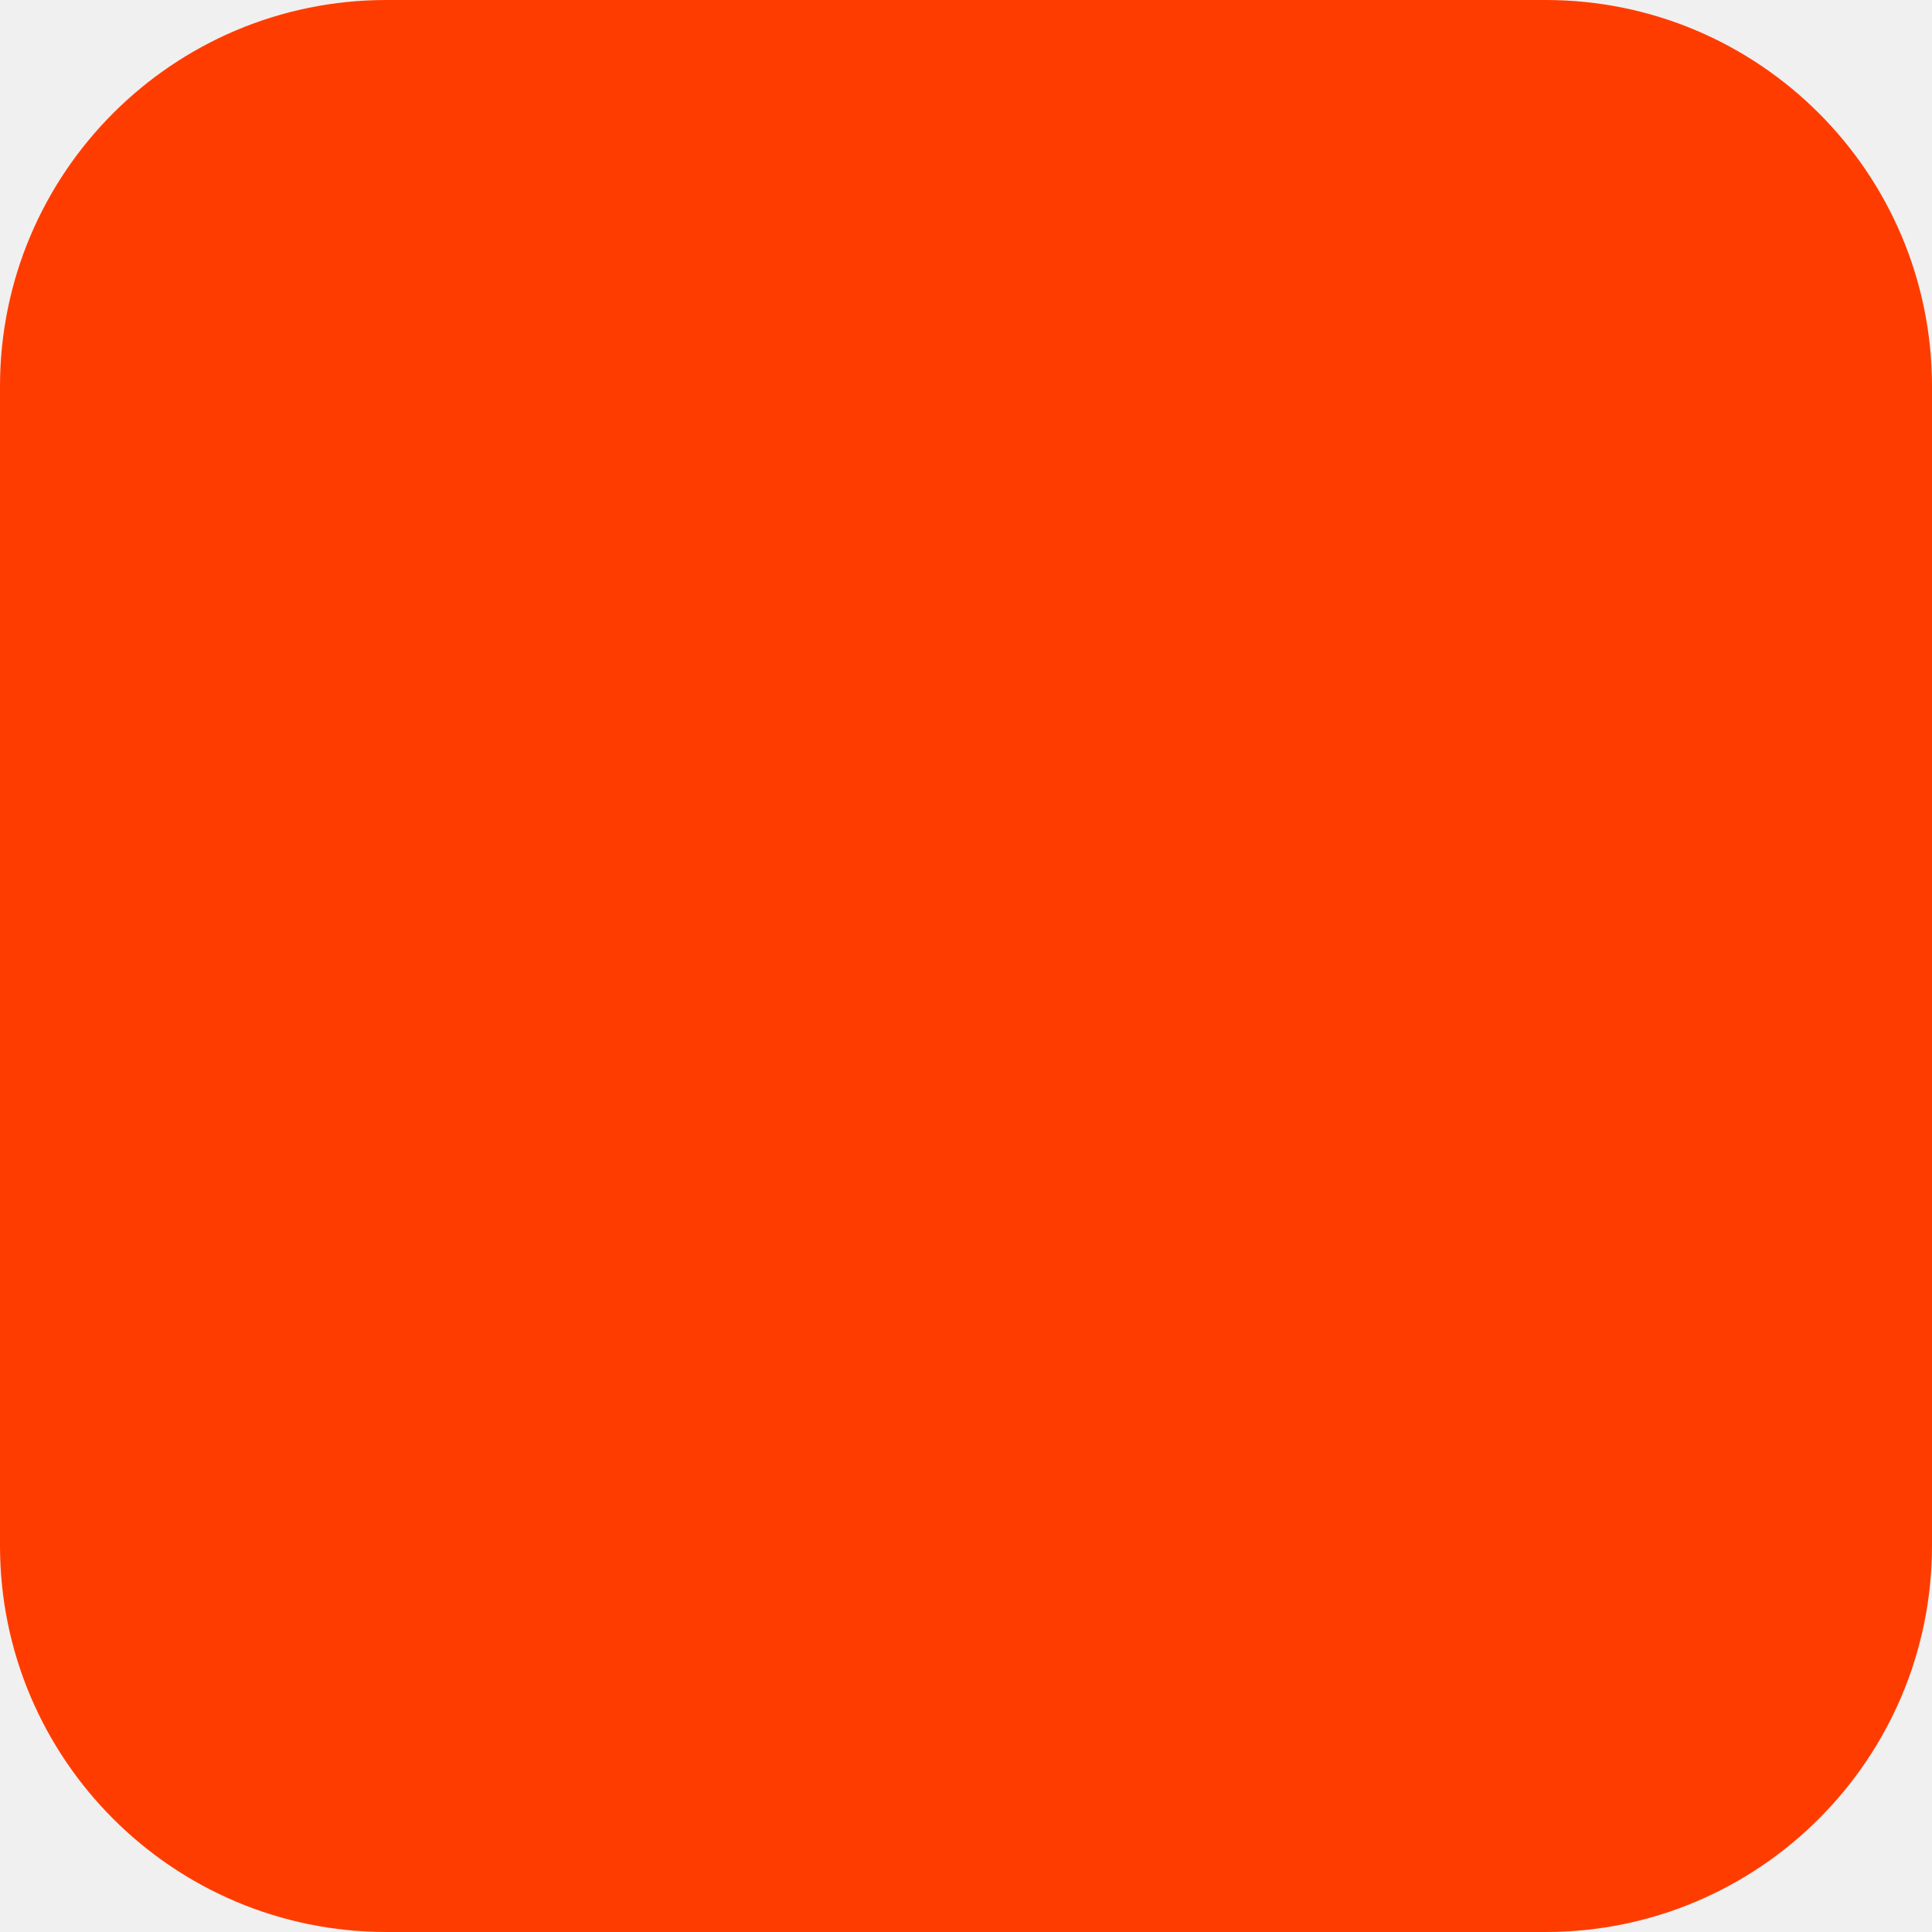
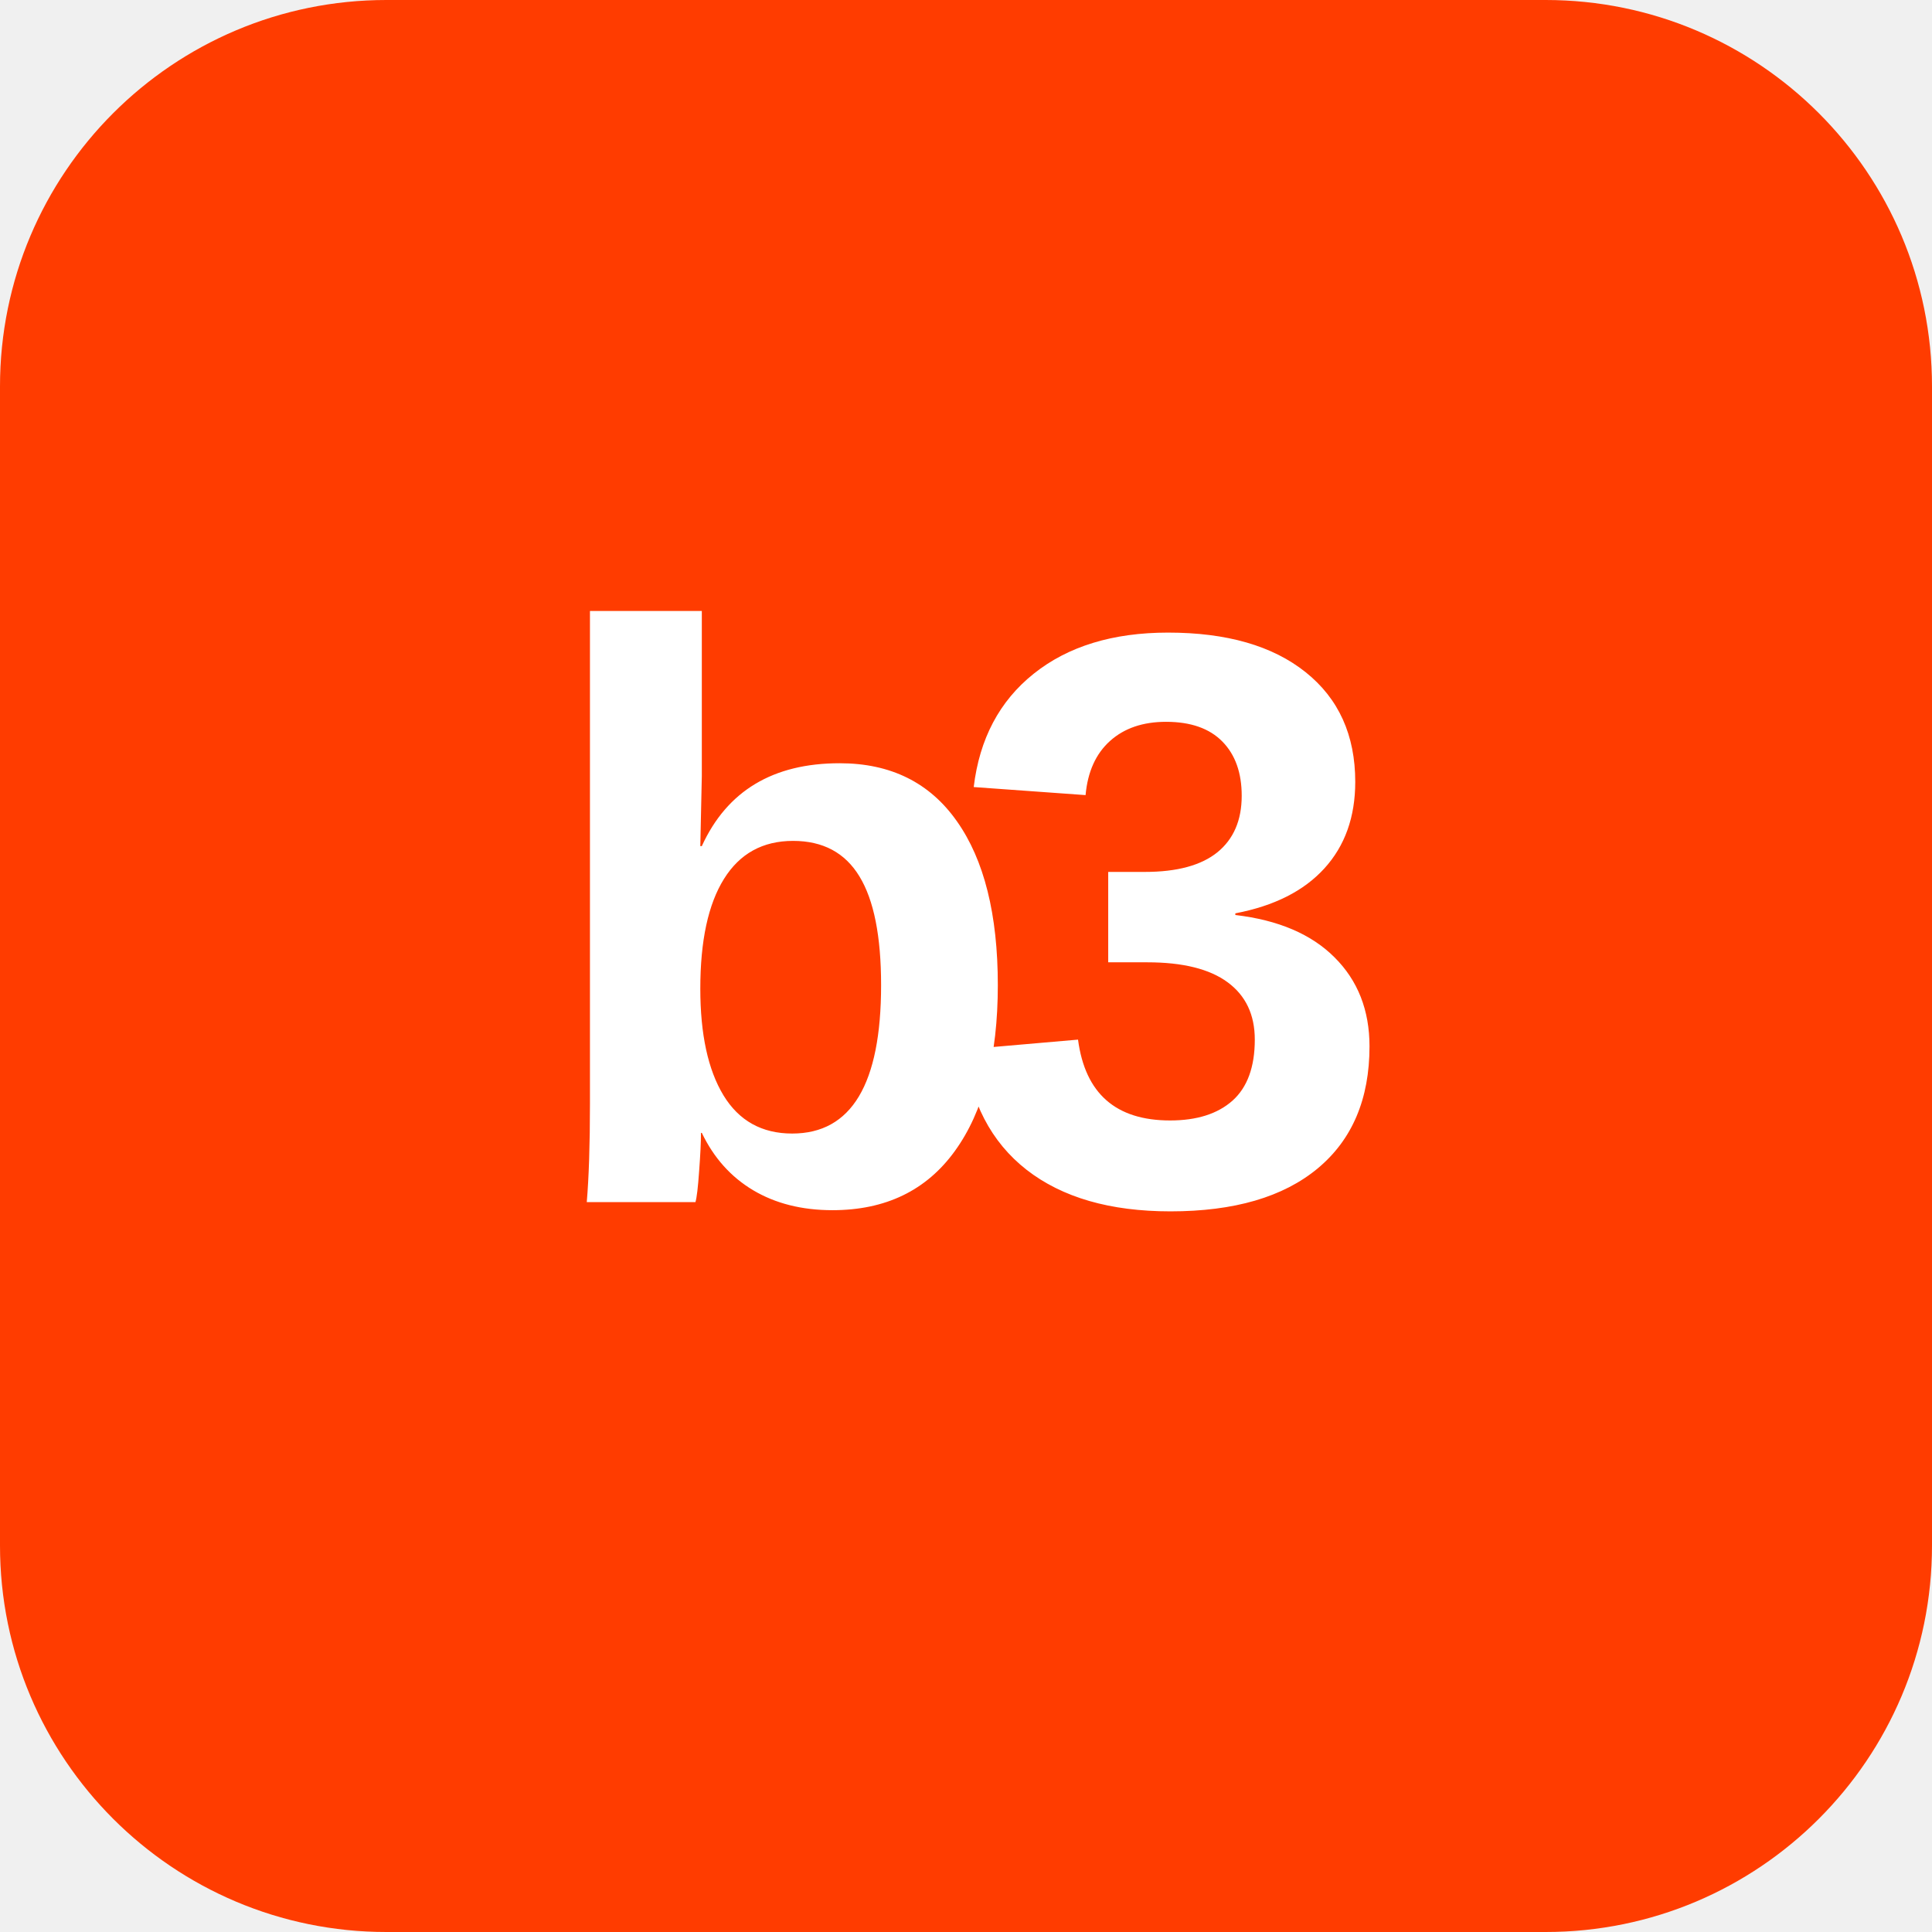
<svg xmlns="http://www.w3.org/2000/svg" width="180" height="180" viewBox="0 0 180 180" fill="none">
  <rect width="180" height="180" rx="36" fill="#FF3C00" />
+   <text x="90" y="112" text-anchor="middle" font-family="Arial, sans-serif" font-size="76" font-weight="700" letter-spacing="-8" fill="#FFFFFF">b3</text>
</svg>
